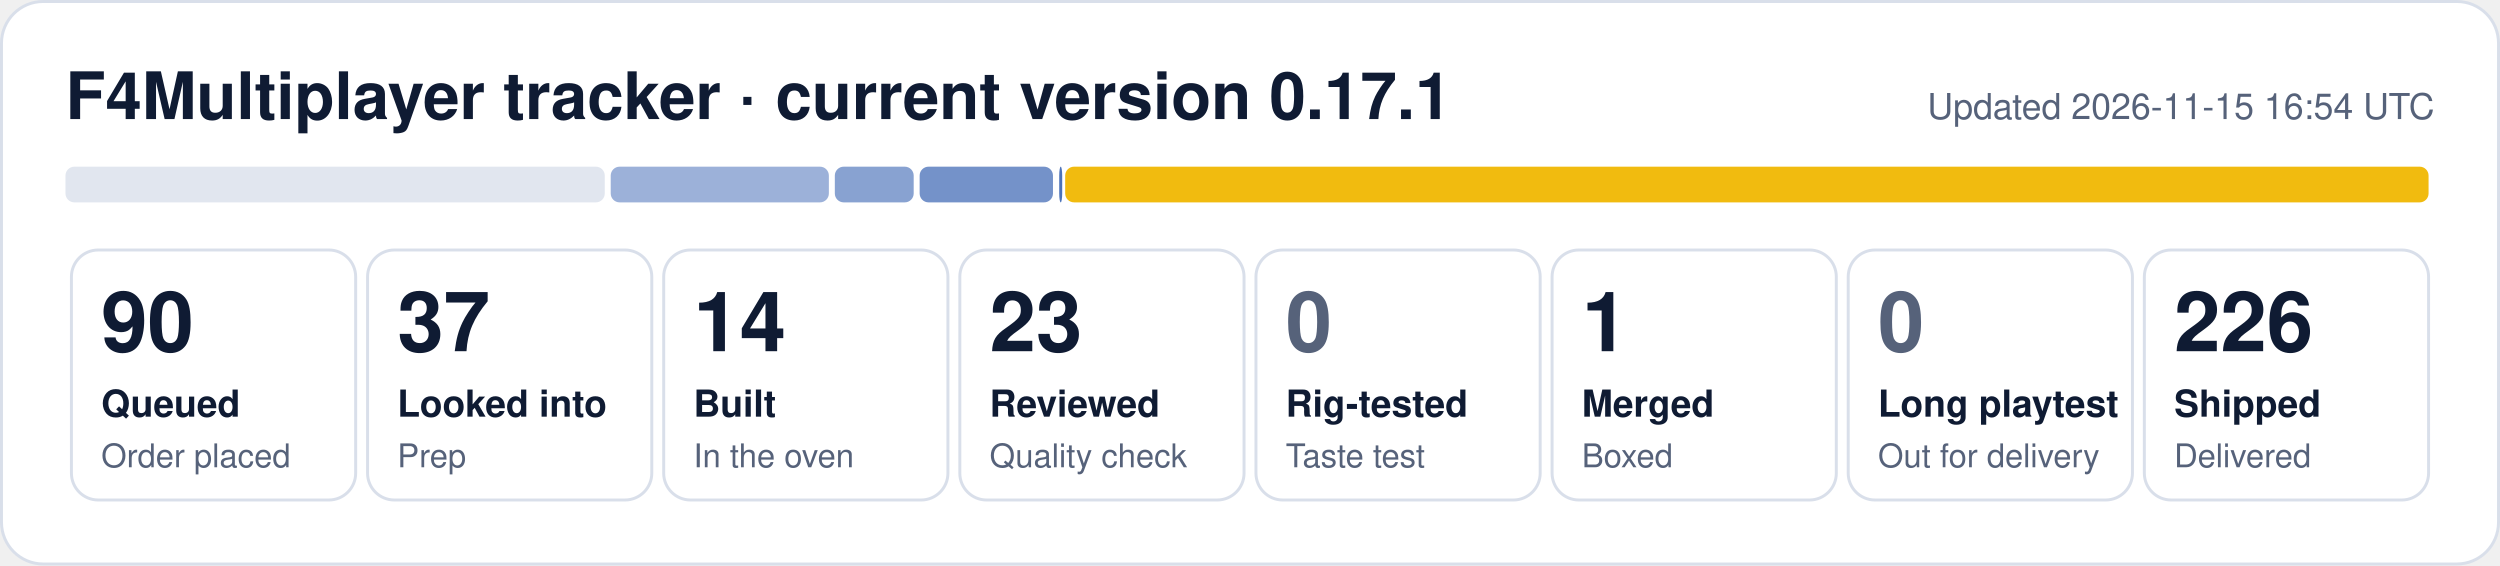
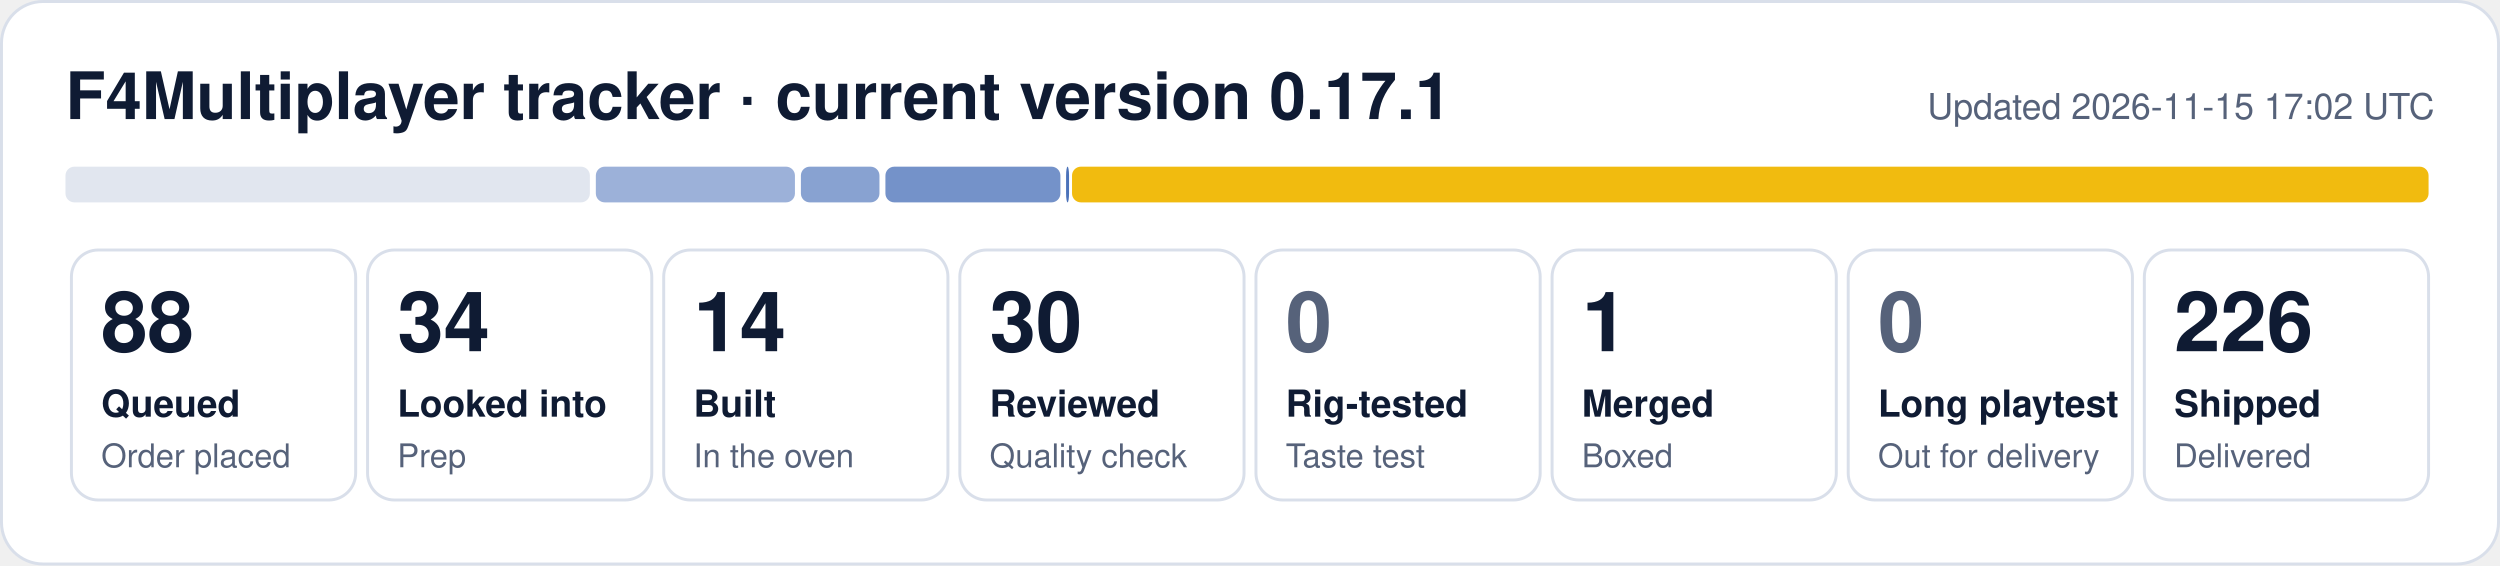
- <svg xmlns="http://www.w3.org/2000/svg" width="840" height="190" viewBox="0 0 840 190" role="img" aria-label="F4Multiplayer tracker: 90 queued, 37 looked into, 14 built, 23 reviewed, 1 merged, 226 shipped">
+ <svg xmlns="http://www.w3.org/2000/svg" width="840" height="190" viewBox="0 0 840 190" role="img" aria-label="F4Multiplayer tracker: 88 queued, 34 looked into, 14 built, 30 reviewed, 1 merged, 226 shipped">
  <rect x="0.5" y="0.5" width="839" height="189" rx="14" fill="#ffffff" stroke="#d9dfea" />
  <text x="22" y="40" font-family="Segoe UI, Helvetica, Arial, sans-serif" font-size="22" font-weight="700" fill="#0f1b33">F4Multiplayer tracker · current version 0.17.1</text>
-   <text x="818" y="40" font-family="Segoe UI, Helvetica, Arial, sans-serif" font-size="12" fill="#56627a" text-anchor="end">Updated 2026-11-15 16:54 UTC</text>
-   <rect x="22.0" y="56" width="181.2" height="12" rx="3" fill="#e1e6ef" fill-opacity="1.00" />
-   <rect x="205.2" y="56" width="73.3" height="12" rx="3" fill="#1f4fa8" fill-opacity="0.44" />
-   <rect x="280.5" y="56" width="26.5" height="12" rx="3" fill="#1f4fa8" fill-opacity="0.53" />
-   <rect x="309.0" y="56" width="44.8" height="12" rx="3" fill="#1f4fa8" fill-opacity="0.62" />
-   <rect x="355.9" y="56" width="1.0" height="12" rx="3" fill="#1f4fa8" fill-opacity="0.80" />
-   <rect x="357.9" y="56" width="458.1" height="12" rx="3" fill="#f0b90b" fill-opacity="0.98" />
+   <text x="818" y="40" font-family="Segoe UI, Helvetica, Arial, sans-serif" font-size="12" fill="#56627a" text-anchor="end">Updated 2026-11-15 17:02 UTC</text>
+   <rect x="22.0" y="56" width="176.2" height="12" rx="3" fill="#e1e6ef" fill-opacity="1.00" />
+   <rect x="200.2" y="56" width="66.9" height="12" rx="3" fill="#1f4fa8" fill-opacity="0.44" />
+   <rect x="269.1" y="56" width="26.4" height="12" rx="3" fill="#1f4fa8" fill-opacity="0.53" />
+   <rect x="297.5" y="56" width="58.8" height="12" rx="3" fill="#1f4fa8" fill-opacity="0.62" />
+   <rect x="358.2" y="56" width="1.0" height="12" rx="3" fill="#1f4fa8" fill-opacity="0.80" />
+   <rect x="360.2" y="56" width="455.8" height="12" rx="3" fill="#f0b90b" fill-opacity="0.98" />
  <rect x="24.0" y="84" width="95.5" height="84" rx="9" fill="none" stroke="#d9dfea" />
-   <text x="34.0" y="118" font-family="Segoe UI, Helvetica, Arial, sans-serif" font-size="28" font-weight="800" fill="#0f1b33">90</text>
+   <text x="34.0" y="118" font-family="Segoe UI, Helvetica, Arial, sans-serif" font-size="28" font-weight="800" fill="#0f1b33">88</text>
  <text x="34.0" y="140" font-family="Segoe UI, Helvetica, Arial, sans-serif" font-size="12.5" font-weight="600" fill="#0f1b33">Queued</text>
  <text x="34.0" y="157" font-family="Segoe UI, Helvetica, Arial, sans-serif" font-size="11" fill="#56627a">Order placed</text>
  <rect x="123.5" y="84" width="95.5" height="84" rx="9" fill="none" stroke="#d9dfea" />
-   <text x="133.5" y="118" font-family="Segoe UI, Helvetica, Arial, sans-serif" font-size="28" font-weight="800" fill="#0f1b33">37</text>
+   <text x="133.5" y="118" font-family="Segoe UI, Helvetica, Arial, sans-serif" font-size="28" font-weight="800" fill="#0f1b33">34</text>
  <text x="133.5" y="140" font-family="Segoe UI, Helvetica, Arial, sans-serif" font-size="12.5" font-weight="600" fill="#0f1b33">Looked into</text>
  <text x="133.5" y="157" font-family="Segoe UI, Helvetica, Arial, sans-serif" font-size="11" fill="#56627a">Prep</text>
  <rect x="223.0" y="84" width="95.5" height="84" rx="9" fill="none" stroke="#d9dfea" />
  <text x="233.0" y="118" font-family="Segoe UI, Helvetica, Arial, sans-serif" font-size="28" font-weight="800" fill="#0f1b33">14</text>
  <text x="233.0" y="140" font-family="Segoe UI, Helvetica, Arial, sans-serif" font-size="12.5" font-weight="600" fill="#0f1b33">Built</text>
  <text x="233.0" y="157" font-family="Segoe UI, Helvetica, Arial, sans-serif" font-size="11" fill="#56627a">In the oven</text>
  <rect x="322.5" y="84" width="95.5" height="84" rx="9" fill="none" stroke="#d9dfea" />
-   <text x="332.5" y="118" font-family="Segoe UI, Helvetica, Arial, sans-serif" font-size="28" font-weight="800" fill="#0f1b33">23</text>
+   <text x="332.5" y="118" font-family="Segoe UI, Helvetica, Arial, sans-serif" font-size="28" font-weight="800" fill="#0f1b33">30</text>
  <text x="332.5" y="140" font-family="Segoe UI, Helvetica, Arial, sans-serif" font-size="12.5" font-weight="600" fill="#0f1b33">Reviewed</text>
  <text x="332.5" y="157" font-family="Segoe UI, Helvetica, Arial, sans-serif" font-size="11" fill="#56627a">Quality check</text>
  <rect x="422.0" y="84" width="95.5" height="84" rx="9" fill="none" stroke="#d9dfea" />
  <text x="432.0" y="118" font-family="Segoe UI, Helvetica, Arial, sans-serif" font-size="28" font-weight="800" fill="#56627a">0</text>
  <text x="432.0" y="140" font-family="Segoe UI, Helvetica, Arial, sans-serif" font-size="12.5" font-weight="600" fill="#0f1b33">Rig-tested</text>
  <text x="432.0" y="157" font-family="Segoe UI, Helvetica, Arial, sans-serif" font-size="11" fill="#56627a">Taste test</text>
  <rect x="521.5" y="84" width="95.5" height="84" rx="9" fill="none" stroke="#d9dfea" />
  <text x="531.5" y="118" font-family="Segoe UI, Helvetica, Arial, sans-serif" font-size="28" font-weight="800" fill="#0f1b33">1</text>
  <text x="531.5" y="140" font-family="Segoe UI, Helvetica, Arial, sans-serif" font-size="12.5" font-weight="600" fill="#0f1b33">Merged</text>
  <text x="531.5" y="157" font-family="Segoe UI, Helvetica, Arial, sans-serif" font-size="11" fill="#56627a">Boxed</text>
  <rect x="621.0" y="84" width="95.5" height="84" rx="9" fill="none" stroke="#d9dfea" />
  <text x="631.0" y="118" font-family="Segoe UI, Helvetica, Arial, sans-serif" font-size="28" font-weight="800" fill="#56627a">0</text>
  <text x="631.0" y="140" font-family="Segoe UI, Helvetica, Arial, sans-serif" font-size="12.5" font-weight="600" fill="#0f1b33">Long playtest</text>
  <text x="631.0" y="157" font-family="Segoe UI, Helvetica, Arial, sans-serif" font-size="11" fill="#56627a">Out for delivery</text>
  <rect x="720.5" y="84" width="95.5" height="84" rx="9" fill="none" stroke="#d9dfea" />
  <text x="730.5" y="118" font-family="Segoe UI, Helvetica, Arial, sans-serif" font-size="28" font-weight="800" fill="#0f1b33">226</text>
  <text x="730.5" y="140" font-family="Segoe UI, Helvetica, Arial, sans-serif" font-size="12.5" font-weight="600" fill="#0f1b33">Shipped</text>
  <text x="730.5" y="157" font-family="Segoe UI, Helvetica, Arial, sans-serif" font-size="11" fill="#56627a">Delivered</text>
</svg>
